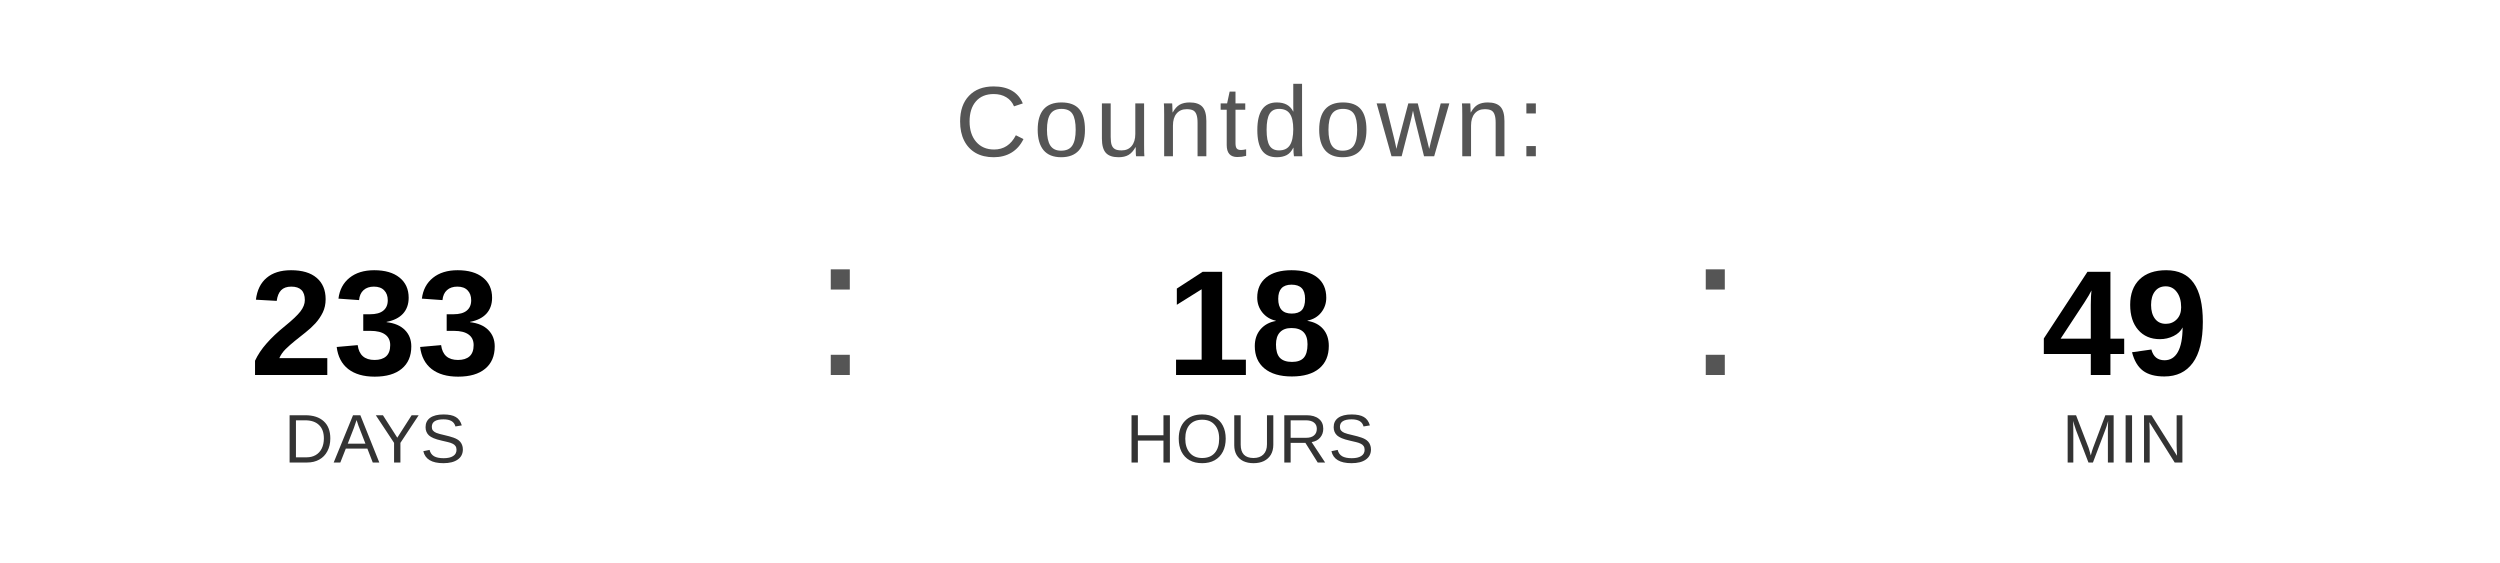
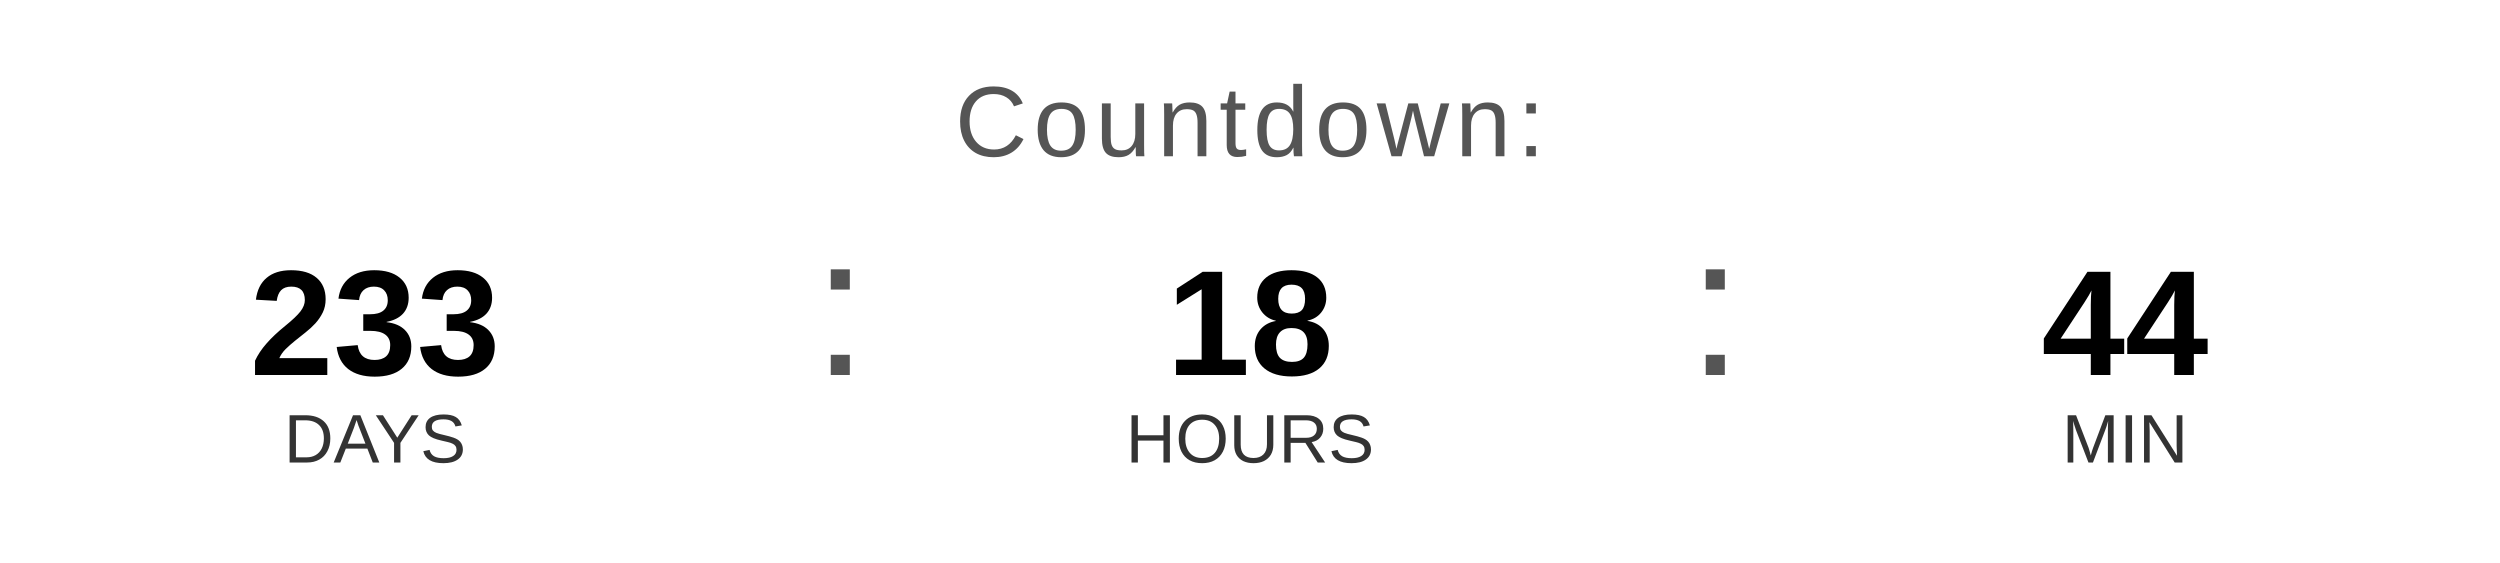
<svg xmlns="http://www.w3.org/2000/svg" width="400" height="90" viewBox="0 0 400 90">
  <text x="200" y="25" font-family="Arial, Helvetica, sans-serif" font-size="16" fill="#555555" text-anchor="middle" letter-spacing="1">
    Countdown:
  </text>
  <text x="60" y="60" font-family="Arial, Helvetica, sans-serif" font-size="24" font-weight="bold" fill="#000000" text-anchor="middle">233</text>
  <text x="60" y="74" font-family="Arial, Helvetica, sans-serif" font-size="11" fill="#333333" text-anchor="middle">DAYS</text>
  <text x="130" y="60" font-family="Arial, sans-serif" font-size="32" fill="#555555">:</text>
  <text x="200" y="60" font-family="Arial, Helvetica, sans-serif" font-size="24" font-weight="bold" fill="#000000" text-anchor="middle">18</text>
  <text x="200" y="74" font-family="Arial, Helvetica, sans-serif" font-size="11" fill="#333333" text-anchor="middle">HOURS</text>
  <text x="270" y="60" font-family="Arial, sans-serif" font-size="32" fill="#555555">:</text>
-   <text x="340" y="60" font-family="Arial, Helvetica, sans-serif" font-size="24" font-weight="bold" fill="#000000" text-anchor="middle">49</text>
+   <text x="340" y="60" font-family="Arial, Helvetica, sans-serif" font-size="24" font-weight="bold" fill="#000000" text-anchor="middle">44</text>
  <text x="340" y="74" font-family="Arial, Helvetica, sans-serif" font-size="11" fill="#333333" text-anchor="middle">MIN</text>
</svg>
